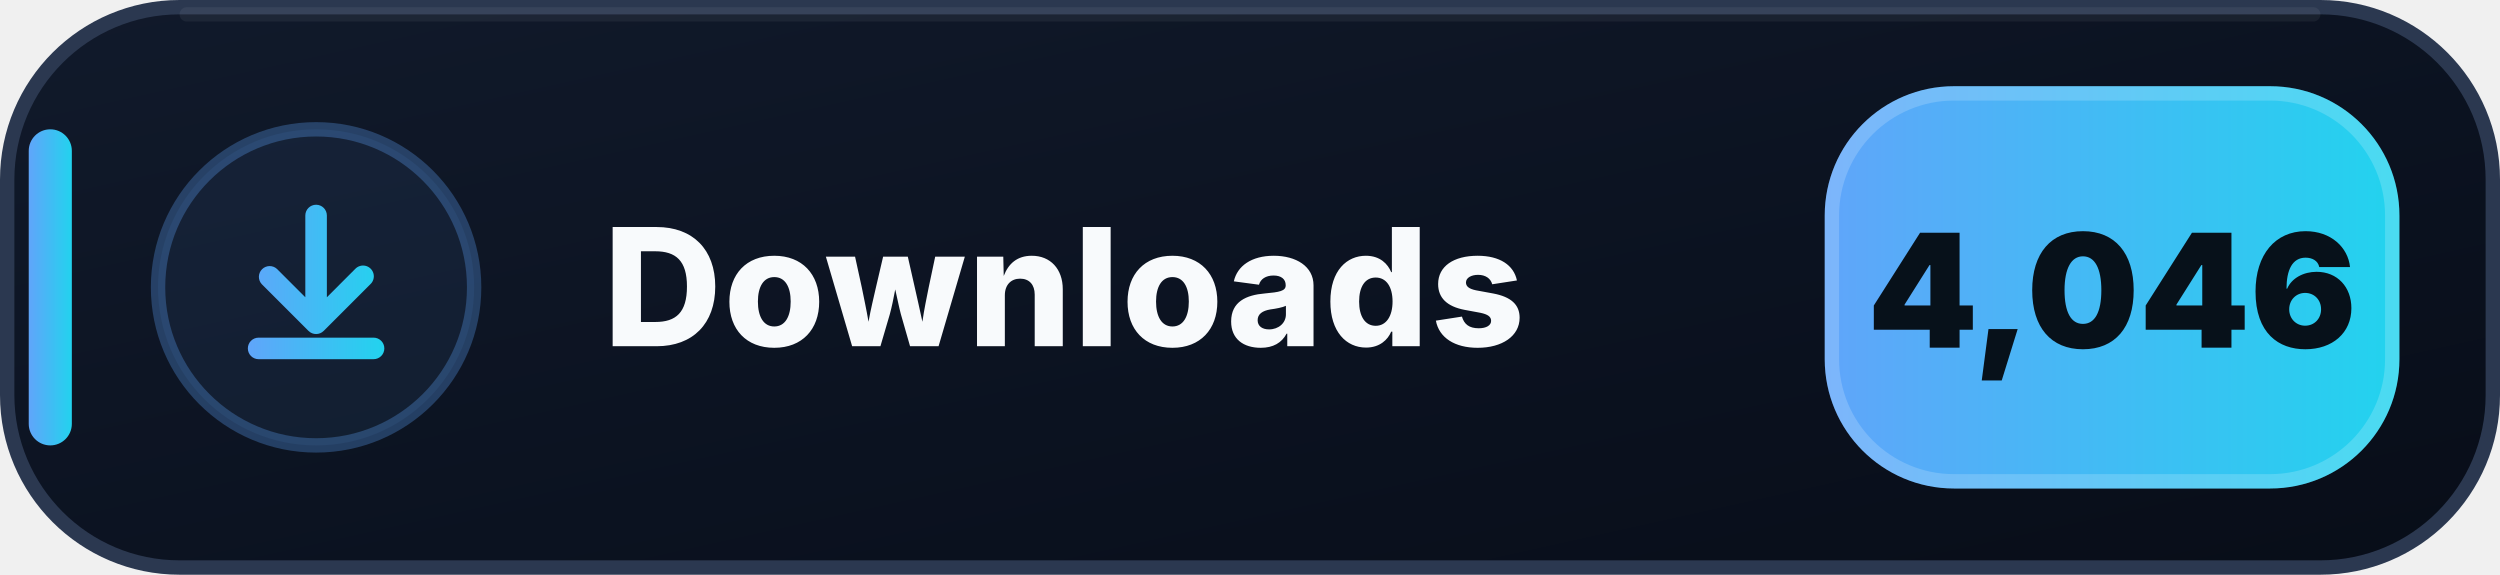
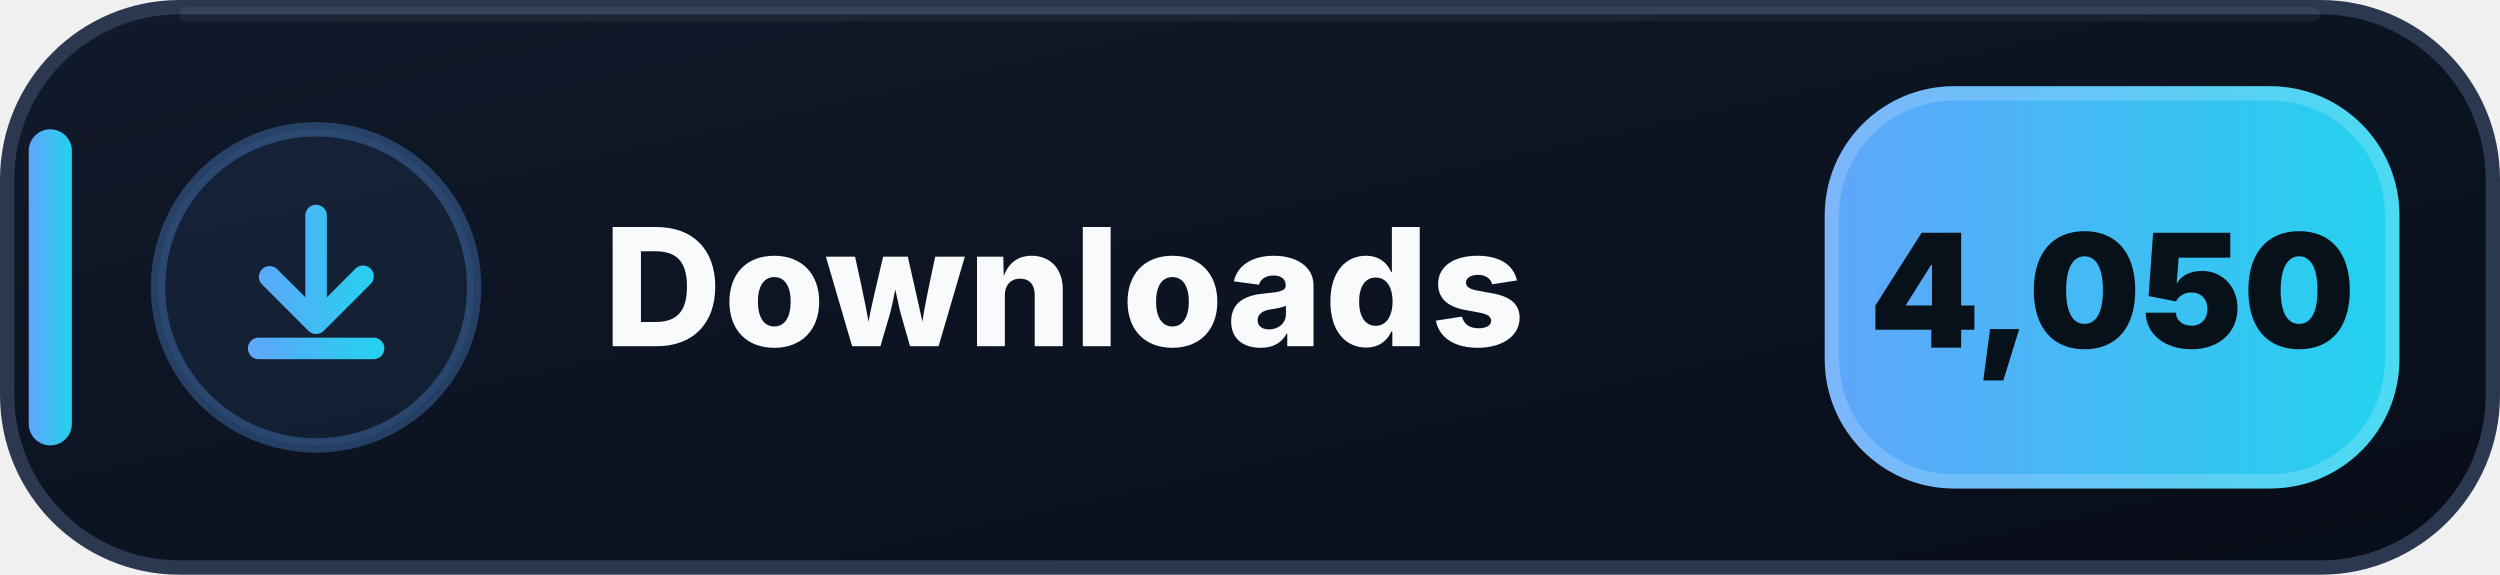
- <svg xmlns="http://www.w3.org/2000/svg" width="174" height="40" viewBox="0 0 174 40" role="img" aria-label="Downloads: 4,046">
+ <svg xmlns="http://www.w3.org/2000/svg" width="174" height="40" viewBox="0 0 174 40" role="img" aria-label="Downloads: 4,050">
  <defs>
    <linearGradient id="downloads-bg" x1="0" y1="0" x2="1" y2="1">
      <stop offset="0" stop-color="#111A2B" />
      <stop offset=".58" stop-color="#0B1220" />
      <stop offset="1" stop-color="#080D18" />
    </linearGradient>
    <linearGradient id="downloads-accent" x1="0" y1="0" x2="1" y2="0">
      <stop offset="0" stop-color="#60A5FA" />
      <stop offset="1" stop-color="#22D3EE" />
    </linearGradient>
  </defs>
  <rect x=".5" y=".5" width="173" height="39" rx="12" fill="url(#downloads-bg)" stroke="#2B3850" />
  <path d="M13 1h148" stroke="#FFFFFF" stroke-opacity=".055" stroke-linecap="round" />
  <rect x="2" y="9" width="3" height="22" rx="1.5" fill="url(#downloads-accent)" />
  <circle cx="22" cy="20" r="11" fill="#60A5FA" fill-opacity=".075" stroke="#60A5FA" stroke-opacity=".3" />
  <g transform="translate(14 12)" fill="url(#downloads-accent)">
    <path d="M8 2.25a.75.75 0 0 1 .75.75v5.69l1.97-1.97a.75.75 0 1 1 1.06 1.06l-3.25 3.25a.75.75 0 0 1-1.06 0L4.22 7.78a.75.75 0 0 1 1.06-1.06l1.97 1.97V3A.75.75 0 0 1 8 2.25Zm-4.75 10a.75.75 0 0 1 .75-.75h8a.75.75 0 0 1 0 1.5H4a.75.75 0 0 1-.75-.75Z" />
  </g>
  <text x="42" y="24.1" fill="#F8FAFC" font-family="Segoe UI,Inter,Arial,sans-serif" font-size="11.4" font-weight="800" letter-spacing=".12">Downloads</text>
  <rect x="127" y="6" width="40" height="28" rx="9" fill="url(#downloads-accent)" />
  <rect x="127.5" y="6.5" width="39" height="27" rx="8.5" fill="none" stroke="#FFFFFF" stroke-opacity=".18" />
-   <text x="147" y="24.2" text-anchor="middle" fill="#07111A" font-family="Segoe UI,Inter,Arial,sans-serif" font-size="11" font-weight="900">4,046</text>
+   <text x="147" y="24.2" text-anchor="middle" fill="#07111A" font-family="Segoe UI,Inter,Arial,sans-serif" font-size="11" font-weight="900">4,050</text>
</svg>
